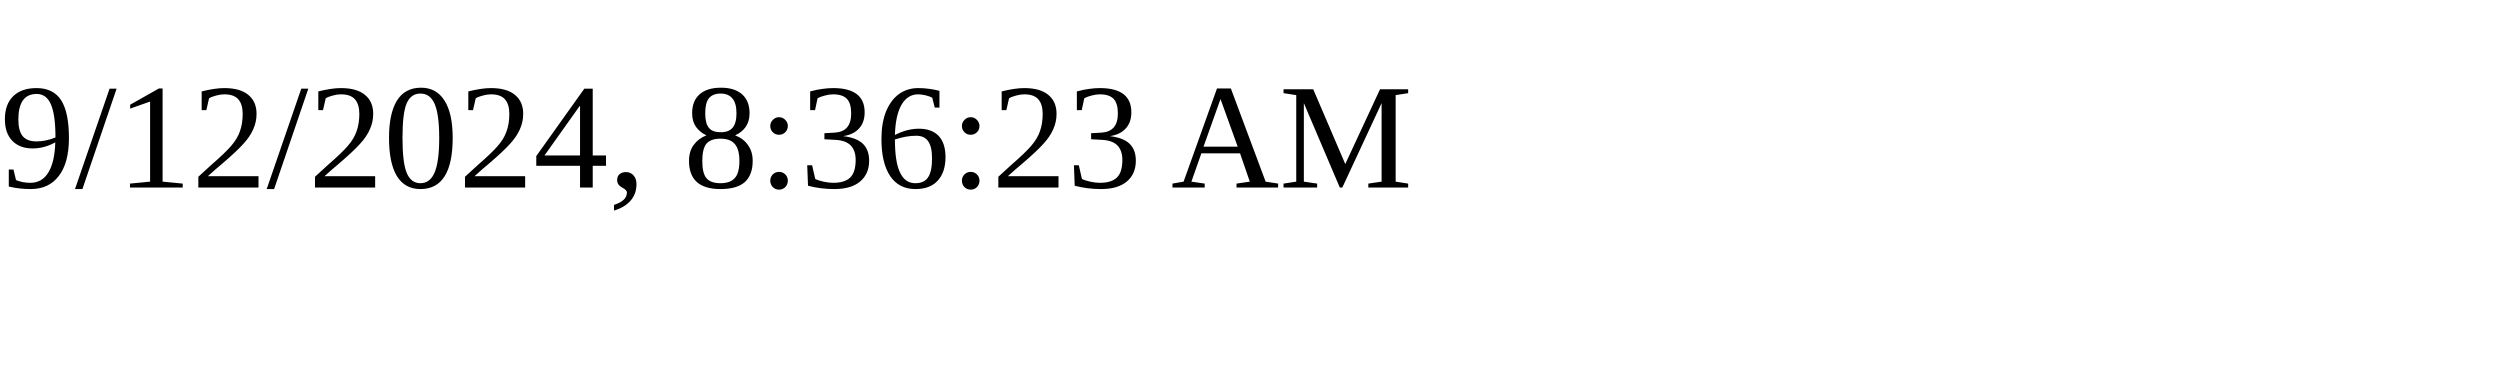
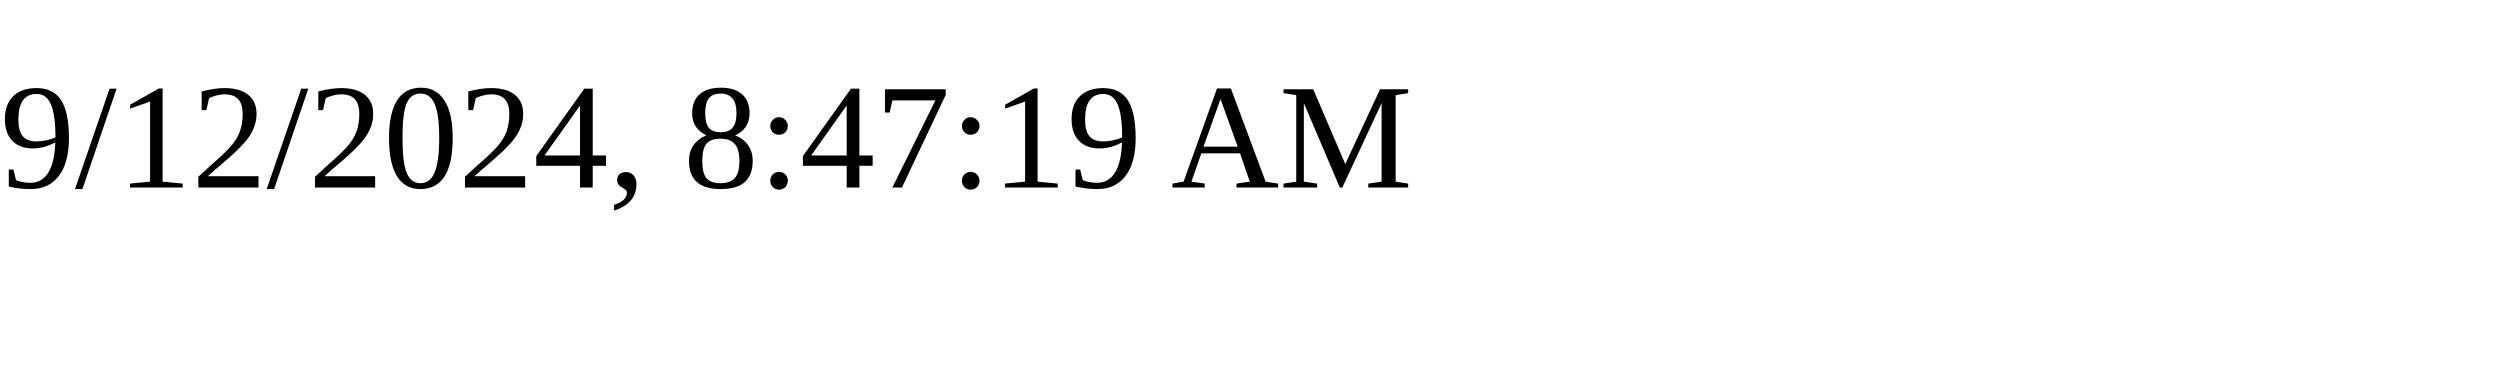
<svg xmlns="http://www.w3.org/2000/svg" height="30" width="200">
-   <text x="0" y="15">9/12/2024, 8:36:23 AM</text>
+   <text x="0" y="15">9/12/2024, 8:47:19 AM</text>
</svg>
